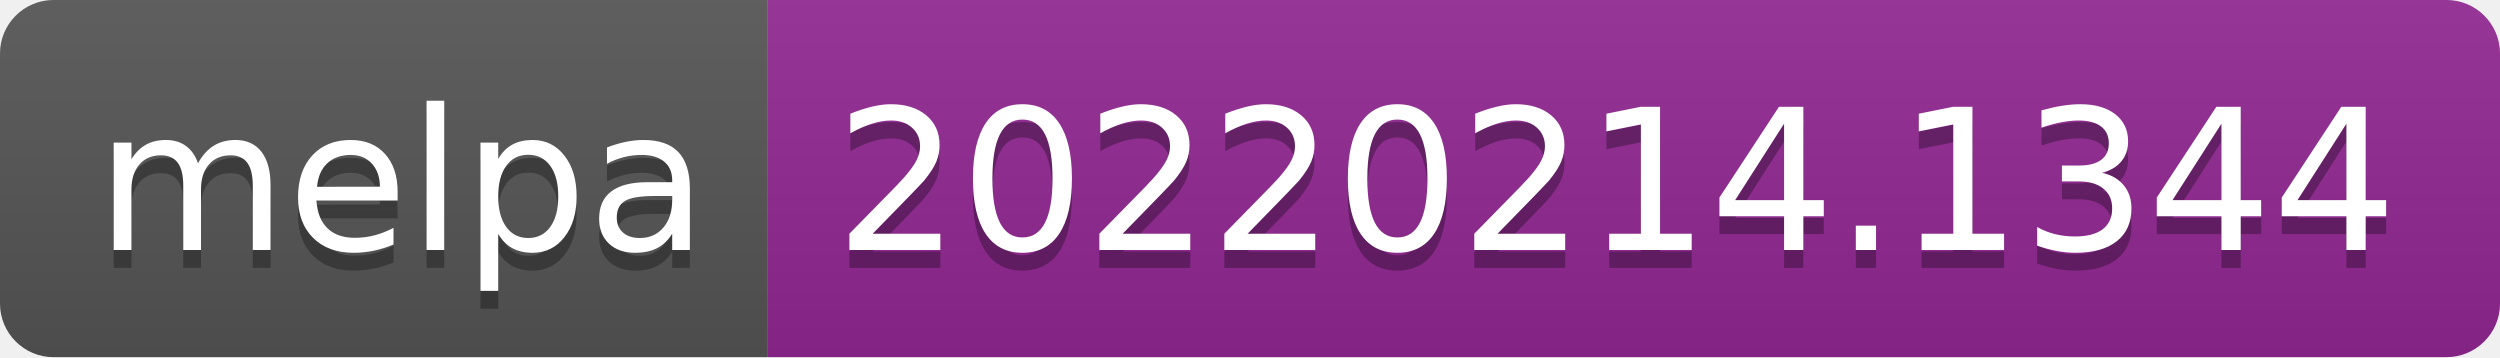
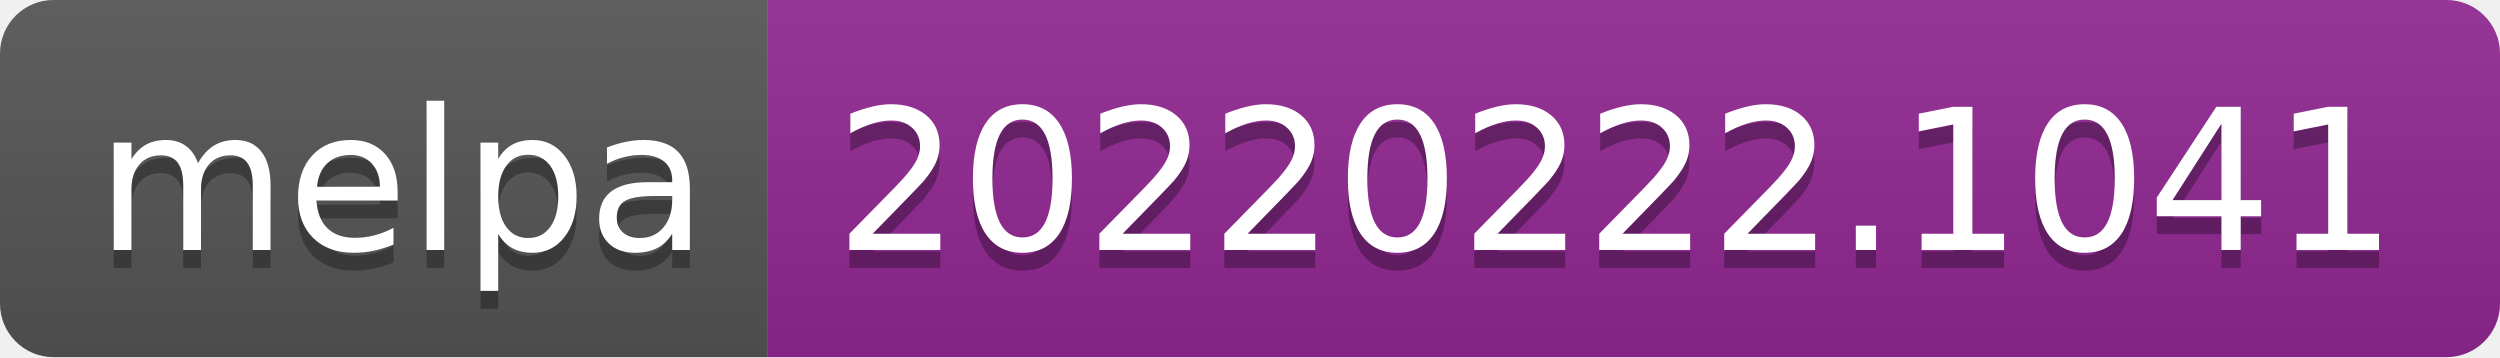
- <svg xmlns="http://www.w3.org/2000/svg" width="140" height="20" role="img" aria-label="melpa: 20220214.1344">
+ <svg xmlns="http://www.w3.org/2000/svg" width="140" height="20" role="img" aria-label="melpa: 20220222.1041">
  <linearGradient id="s" x2="0" y2="100%">
    <stop offset="0" stop-color="#bbb" stop-opacity=".1" />
    <stop offset="1" stop-opacity=".1" />
  </linearGradient>
  <clipPath id="r">
    <rect width="140" height="20" rx="3" fill="#fff" />
  </clipPath>
  <g clip-path="url(#r)">
    <rect width="43" height="20" fill="#555" />
    <rect x="43" width="97" height="20" fill="#922793" />
    <rect width="140" height="20" fill="url(#s)" />
  </g>
  <g fill="#fff" text-anchor="middle" font-family="Verdana,Geneva,DejaVu Sans,sans-serif" text-rendering="geometricPrecision" font-size="110">
    <text aria-hidden="true" x="225" y="150" fill="#010101" fill-opacity=".3" transform="scale(.1)" textLength="330">melpa</text>
    <text x="225" y="140" transform="scale(.1)" fill="#fff" textLength="330">melpa</text>
-     <text aria-hidden="true" x="905" y="150" fill="#010101" fill-opacity=".3" transform="scale(.1)" textLength="870">20220214.1344</text>
-     <text x="905" y="140" transform="scale(.1)" fill="#fff" textLength="870">20220214.1344</text>
+     <text aria-hidden="true" x="905" y="150" fill="#010101" fill-opacity=".3" transform="scale(.1)" textLength="870">20220222.1041</text>
+     <text x="905" y="140" transform="scale(.1)" fill="#fff" textLength="870">20220222.1041</text>
  </g>
</svg>
